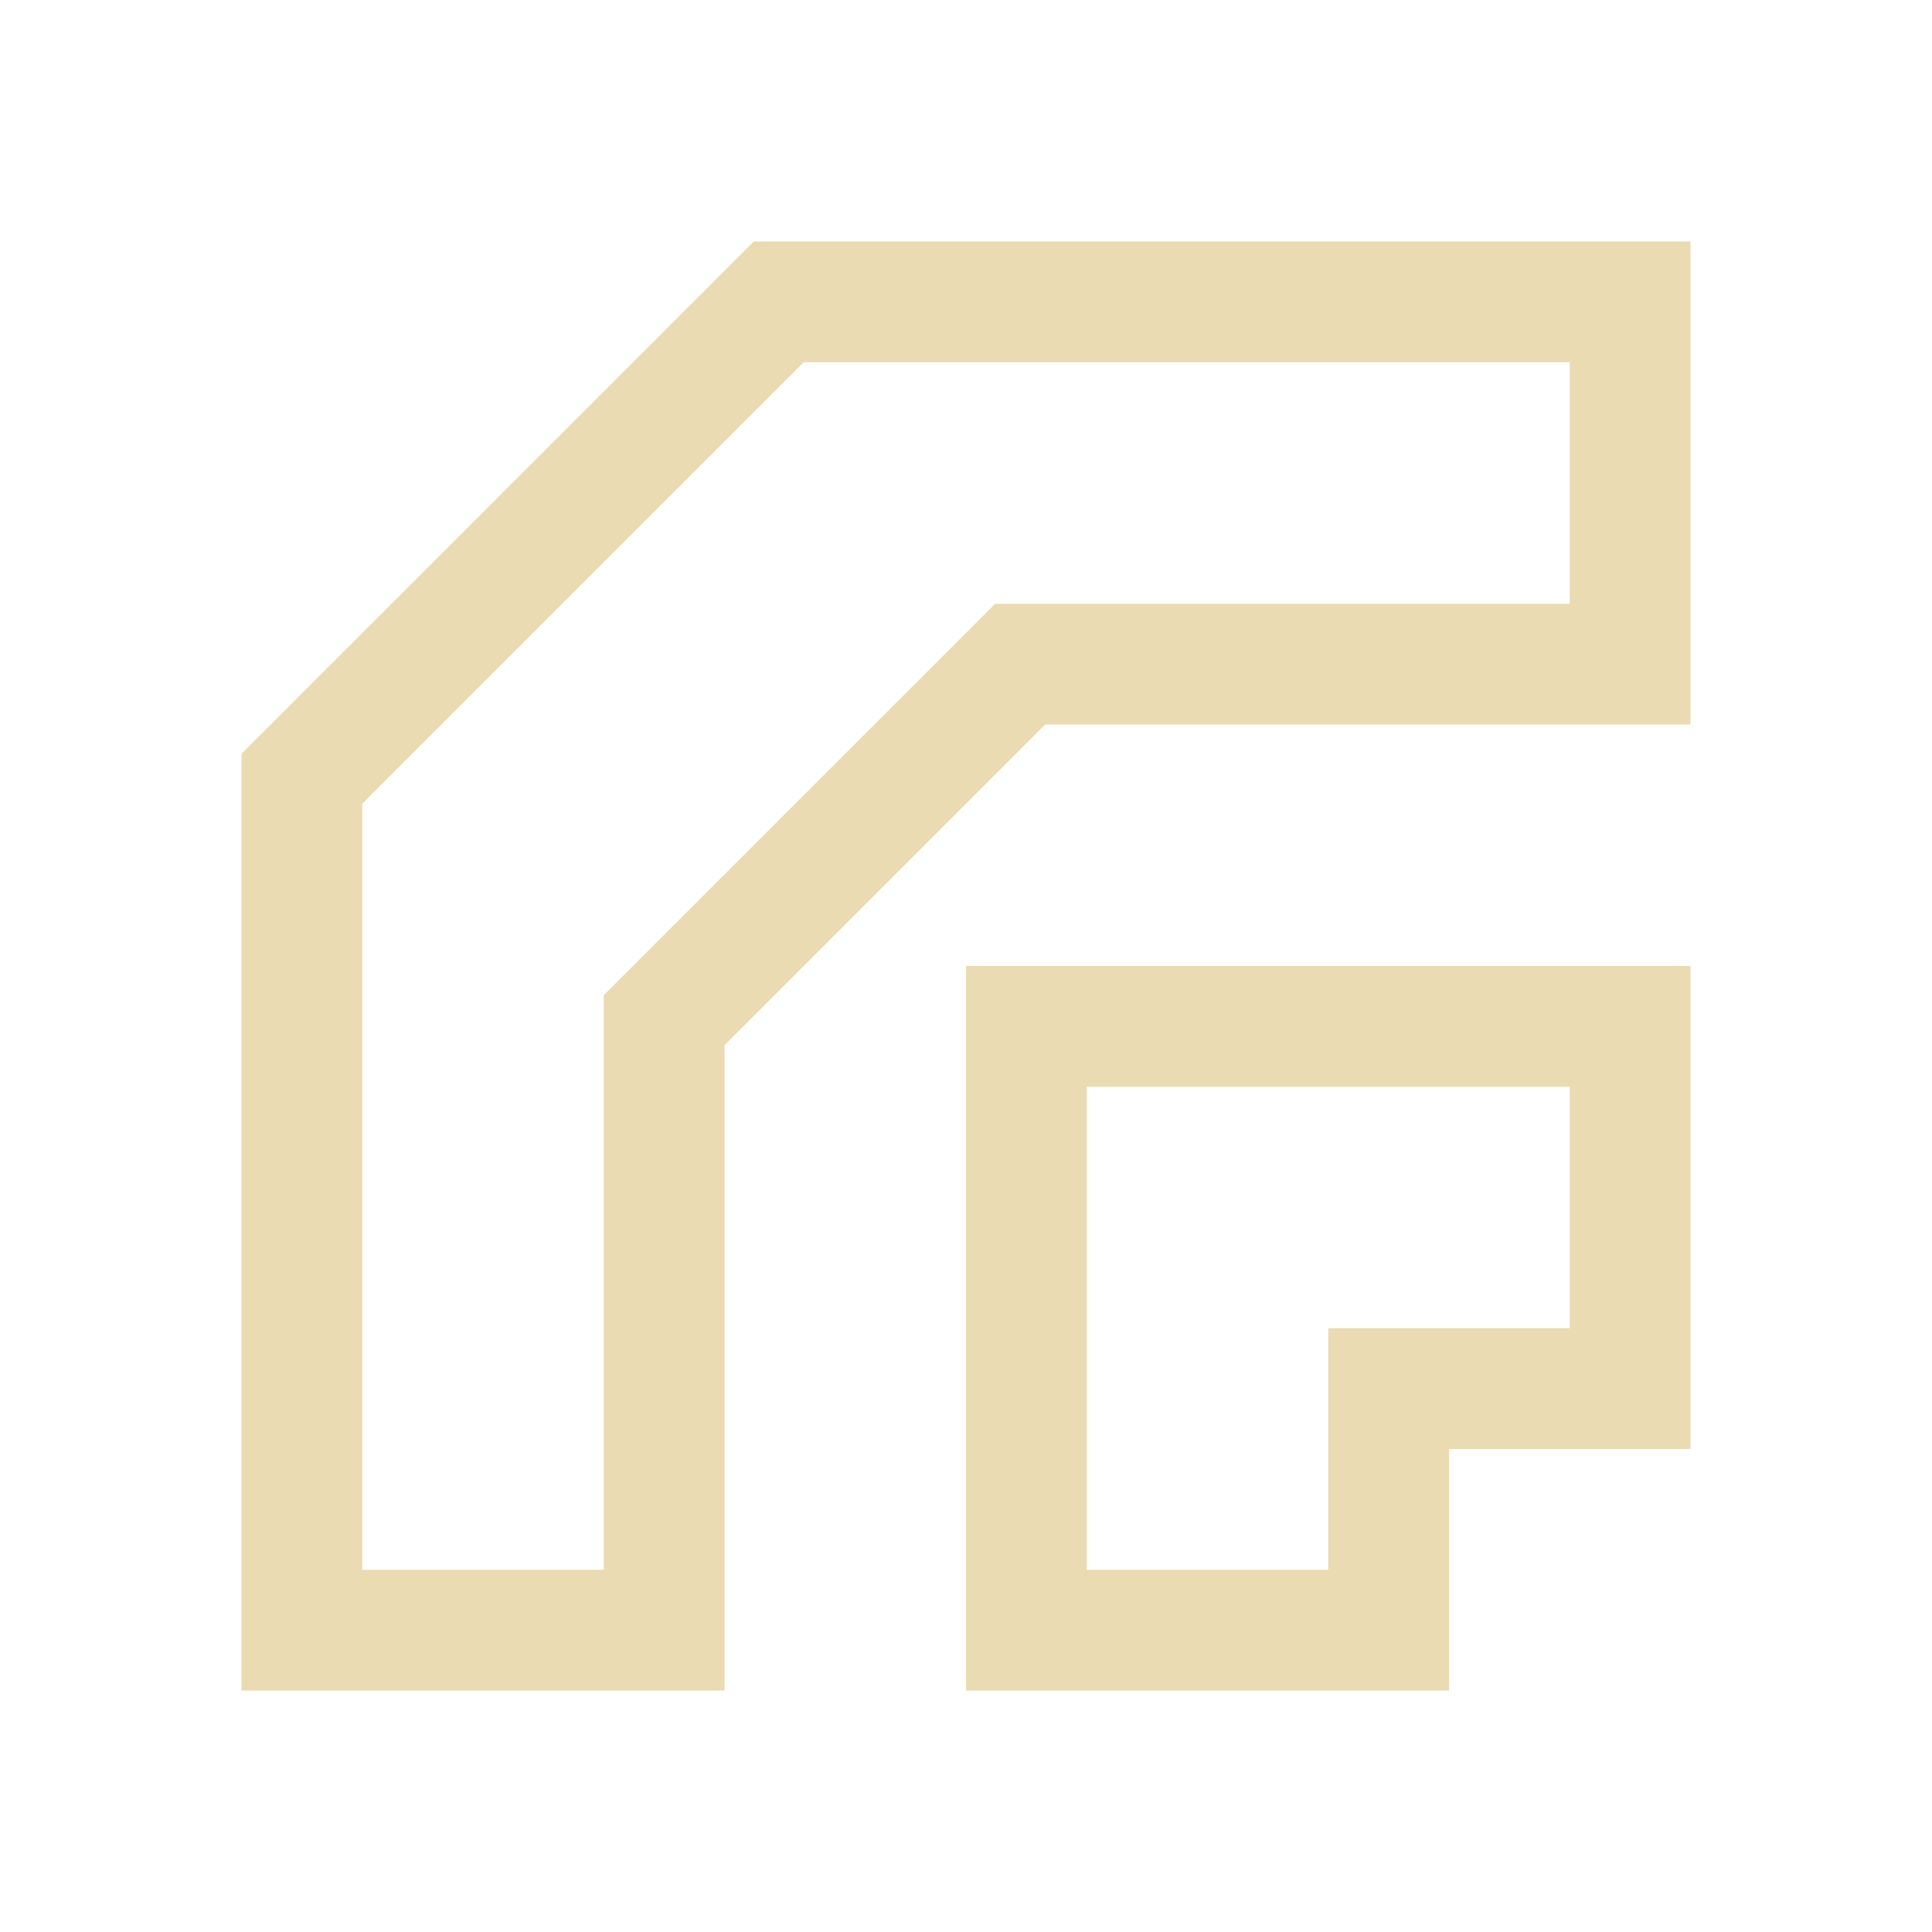
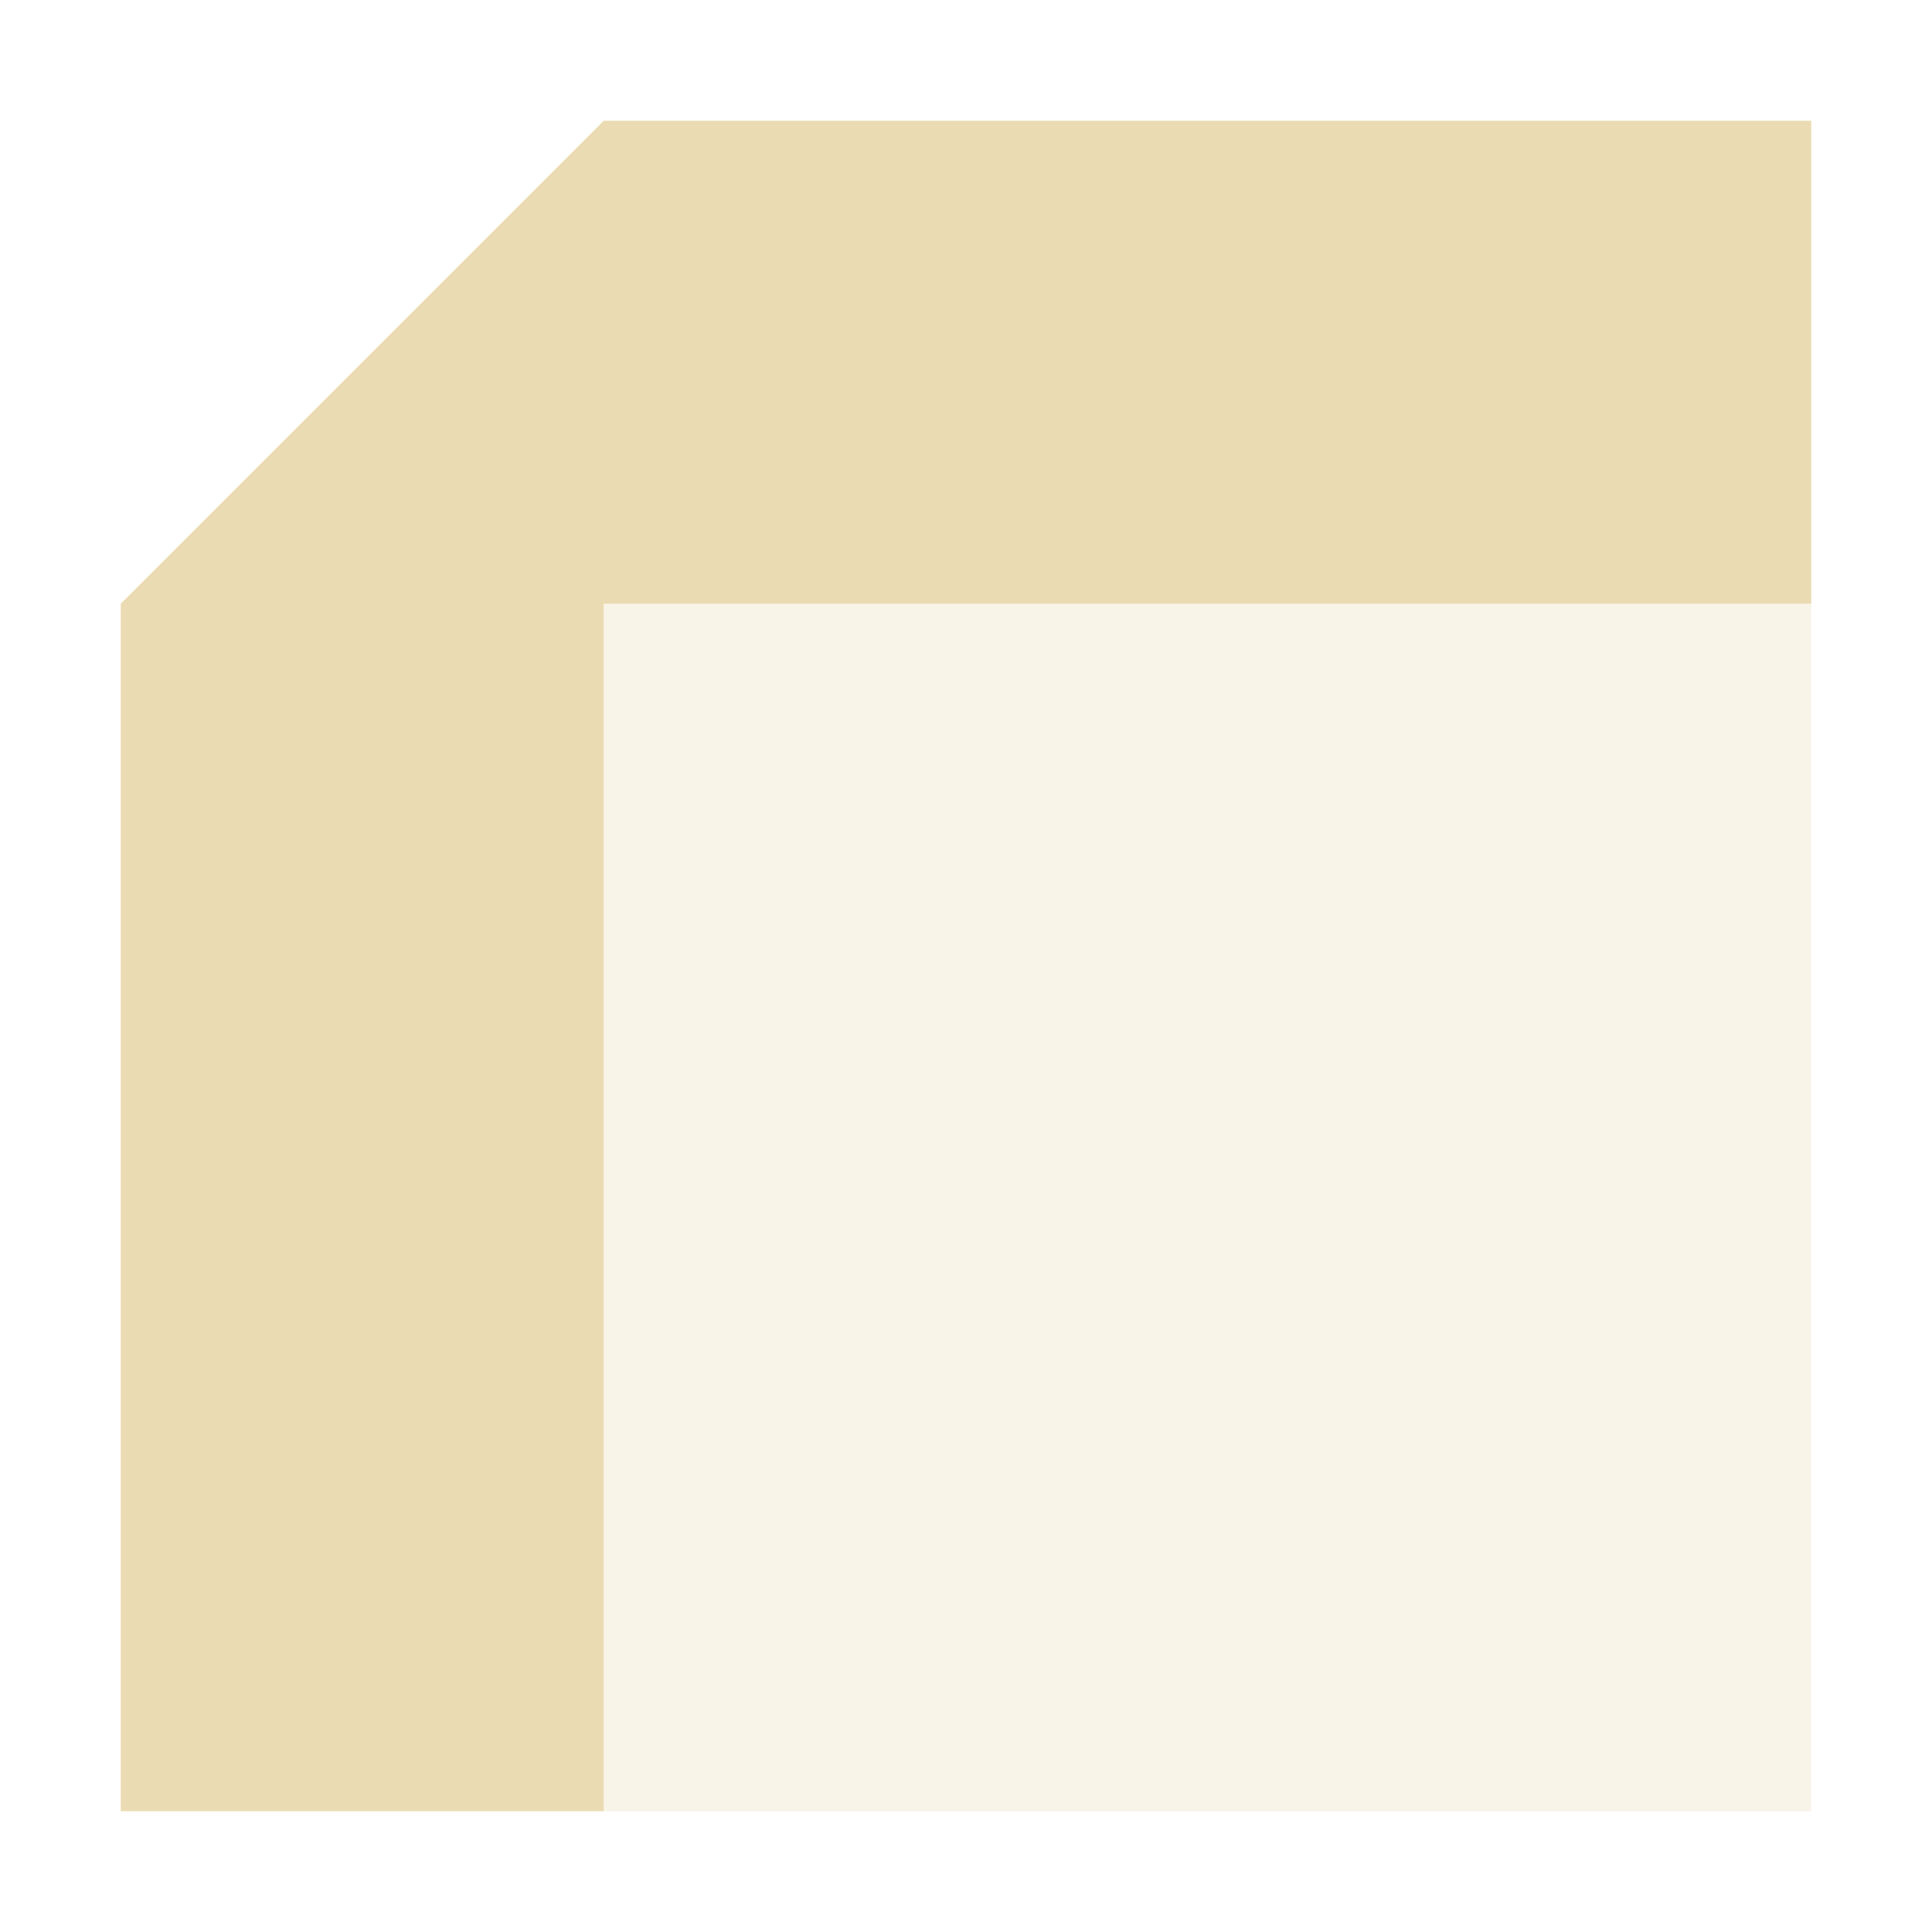
- <svg xmlns="http://www.w3.org/2000/svg" width="16" height="16" viewBox="0 0 16 16">
+ <svg xmlns="http://www.w3.org/2000/svg" width="16" height="16" version="1.1">
  <defs>
    <style id="current-color-scheme" type="text/css">
   .ColorScheme-Text { color:#ebdbb2; } .ColorScheme-Highlight { color:#458588; }
  </style>
  </defs>
-   <path style="fill:currentColor" class="ColorScheme-Text" d="M 6.242 2 L 2 6.242 L 2.008 6.25 L 2 6.25 L 2 14 L 6 14 L 6 8.656 L 8.656 6 L 14 6 L 14 2 L 6.242 2 z M 6.656 3 L 13 3 L 13 5 L 8.242 5 L 5 8.242 L 5 13 L 3 13 L 3 6.656 L 6.656 3 z M 8 8 L 8 14 L 12 14 L 12 12 L 14 12 L 14 8 L 8 8 z M 9 9 L 13 9 L 13 11 L 11 11 L 11 13 L 9 13 L 9 9 z" />
+   <path style="fill:currentColor" class="ColorScheme-Text" d="M 5,1 1,5 V 15 H 5 V 5 H 15 V 1 Z" />
+   <path style="opacity:.30;fill:currentColor" class="ColorScheme-Text" d="M 5,5 H 15 V 15 H 5 Z" />
</svg>
